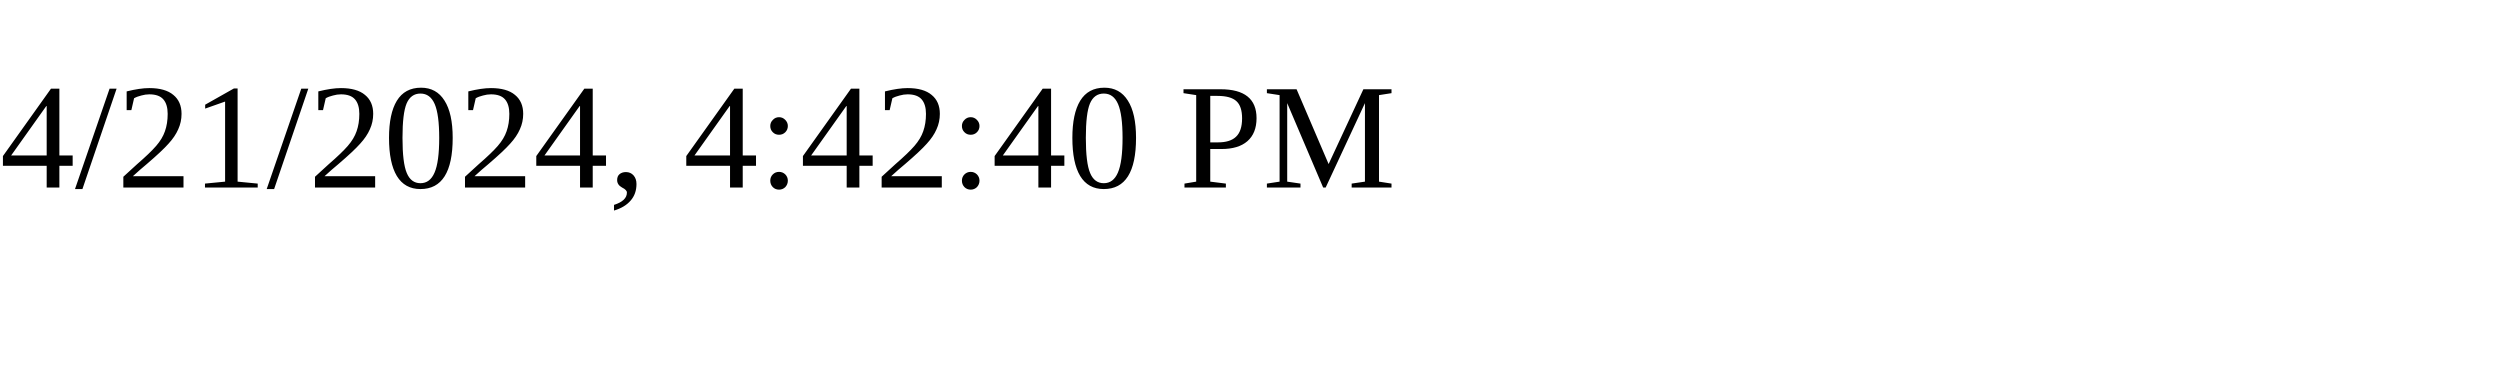
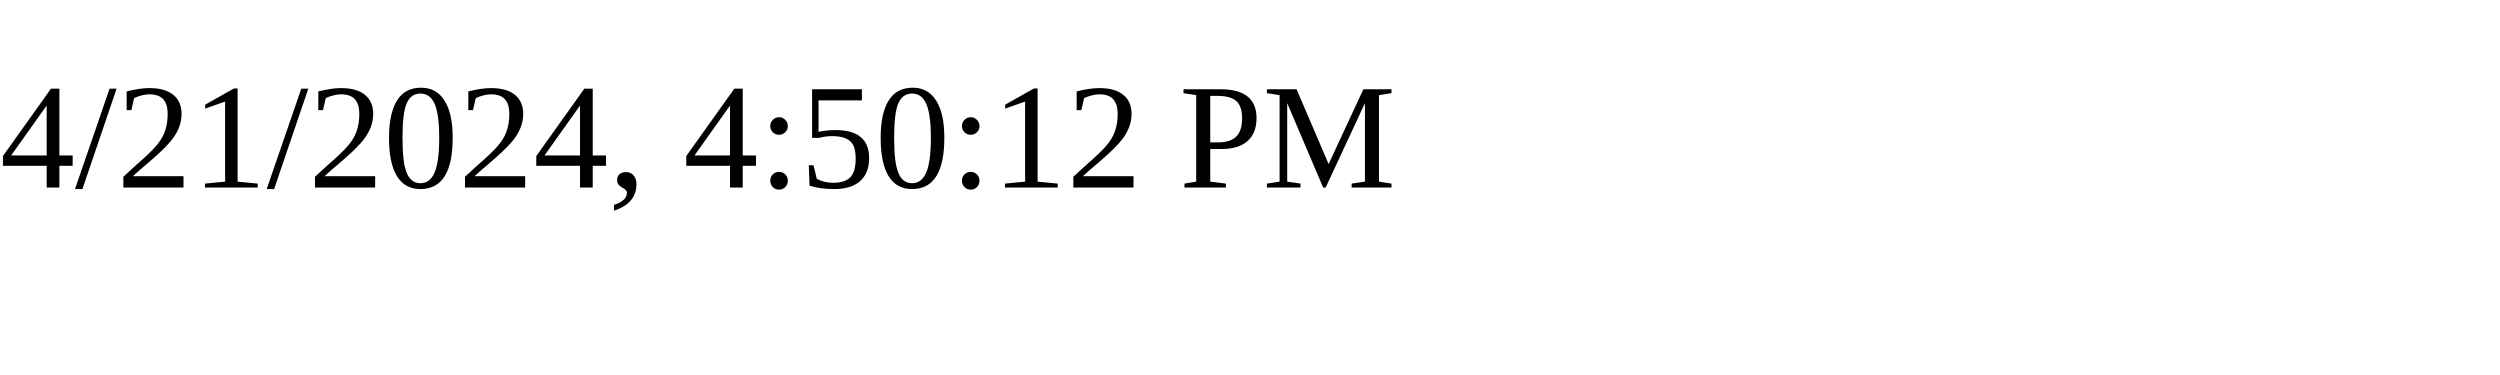
<svg xmlns="http://www.w3.org/2000/svg" height="30" width="200">
-   <text x="0" y="15">4/21/2024, 4:42:40 PM</text>
+   <text x="0" y="15">4/21/2024, 4:50:12 PM</text>
</svg>
